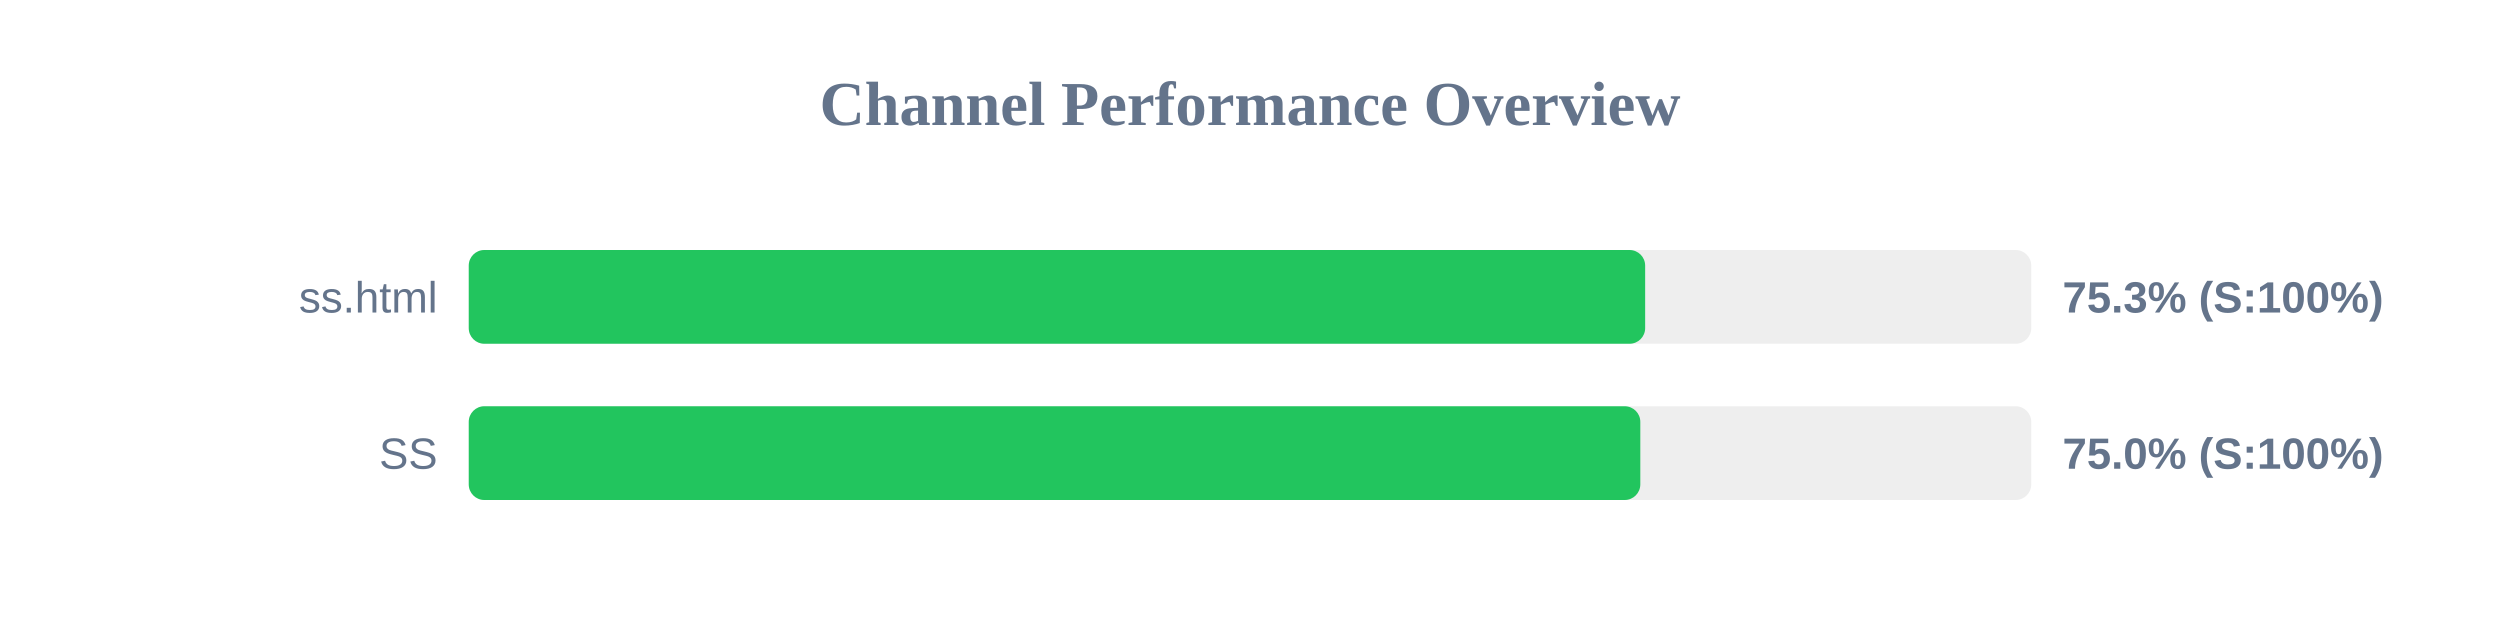
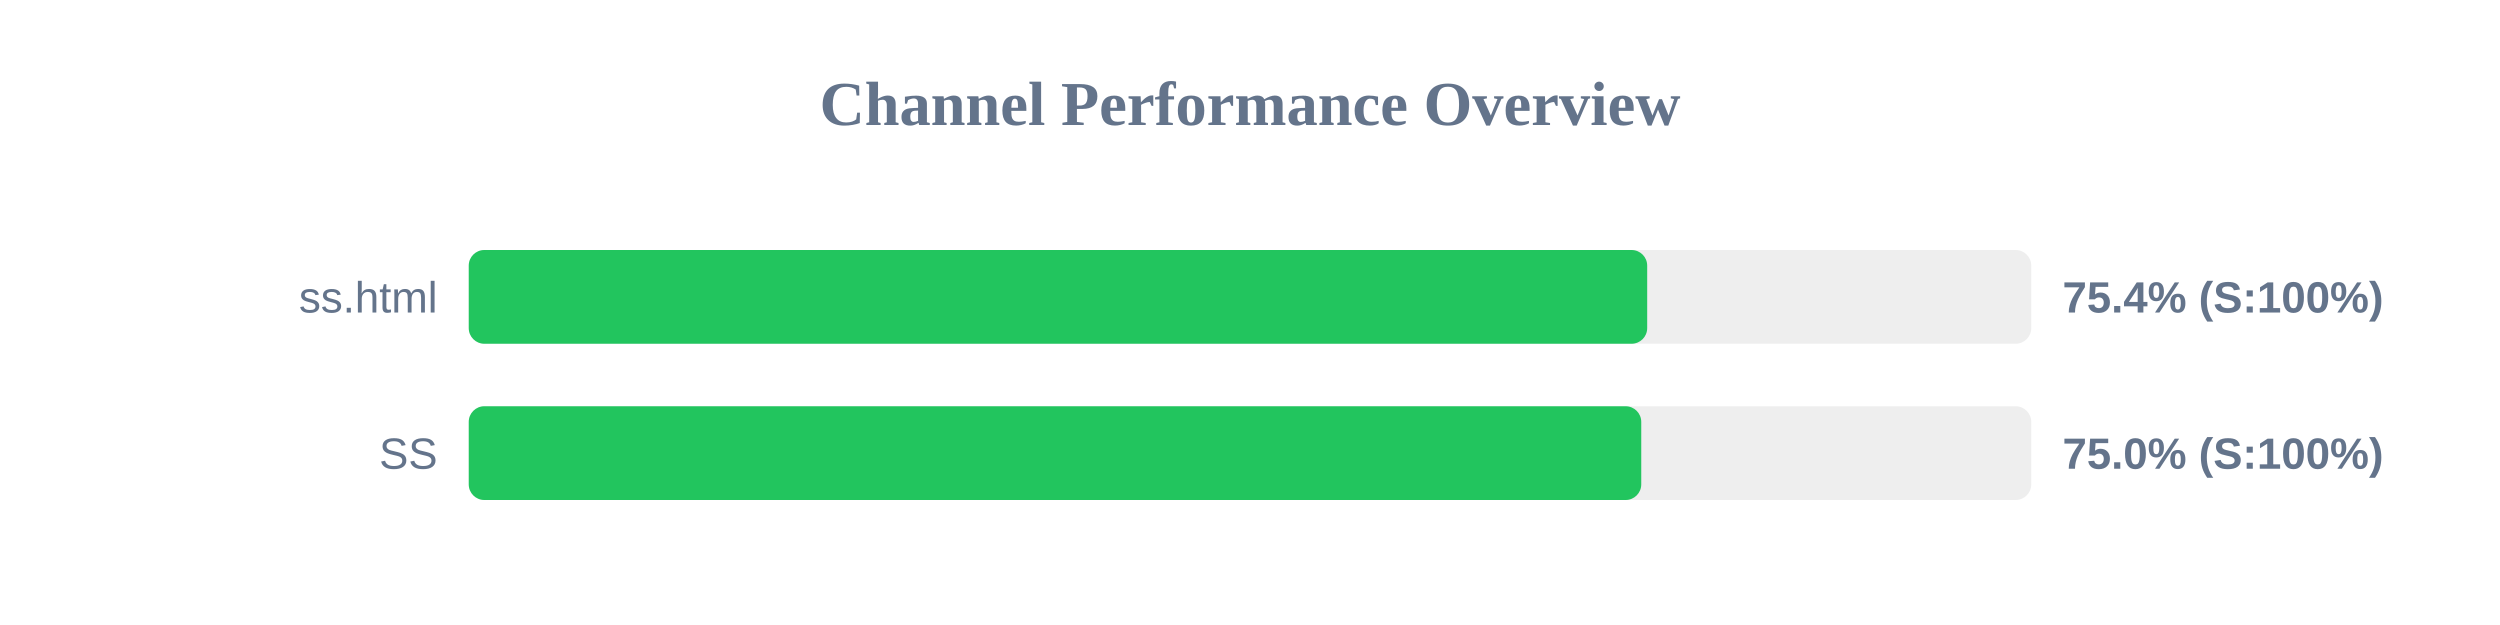
<svg xmlns="http://www.w3.org/2000/svg" width="800" height="200" version="1.1">
  <style>
        .row { font: 14px Arial; fill: #64748b; }
        .score { font: bold 14px Arial; fill: #64748b; }
    </style>
  <text x="400" y="40" text-anchor="middle" font-size="20px" font-weight="bold" fill="#64748b">Channel Performance Overview</text>
  <rect x="150" y="80" width="500" height="30" fill="#eee" rx="5" />
-   <rect x="150" y="80" width="376.45" height="30" fill="#22c55e" rx="5" />
+   <rect x="150" y="80" width="377.1" height="30" fill="#22c55e" rx="5" />
  <text x="140" y="100" text-anchor="end" class="row">ss.html</text>
-   <text x="660" y="100" text-anchor="start" class="score">75.3% (S:100%)</text>
+   <text x="660" y="100" text-anchor="start" class="score">75.4% (S:100%)</text>
  <rect x="150" y="130" width="500" height="30" fill="#eee" rx="5" />
-   <rect x="150" y="130" width="374.9" height="30" fill="#22c55e" rx="5" />
+   <rect x="150" y="130" width="375.2" height="30" fill="#22c55e" rx="5" />
  <text x="140" y="150" text-anchor="end" class="row">SS</text>
  <text x="660" y="150" text-anchor="start" class="score">75.0% (S:100%)</text>
</svg>
